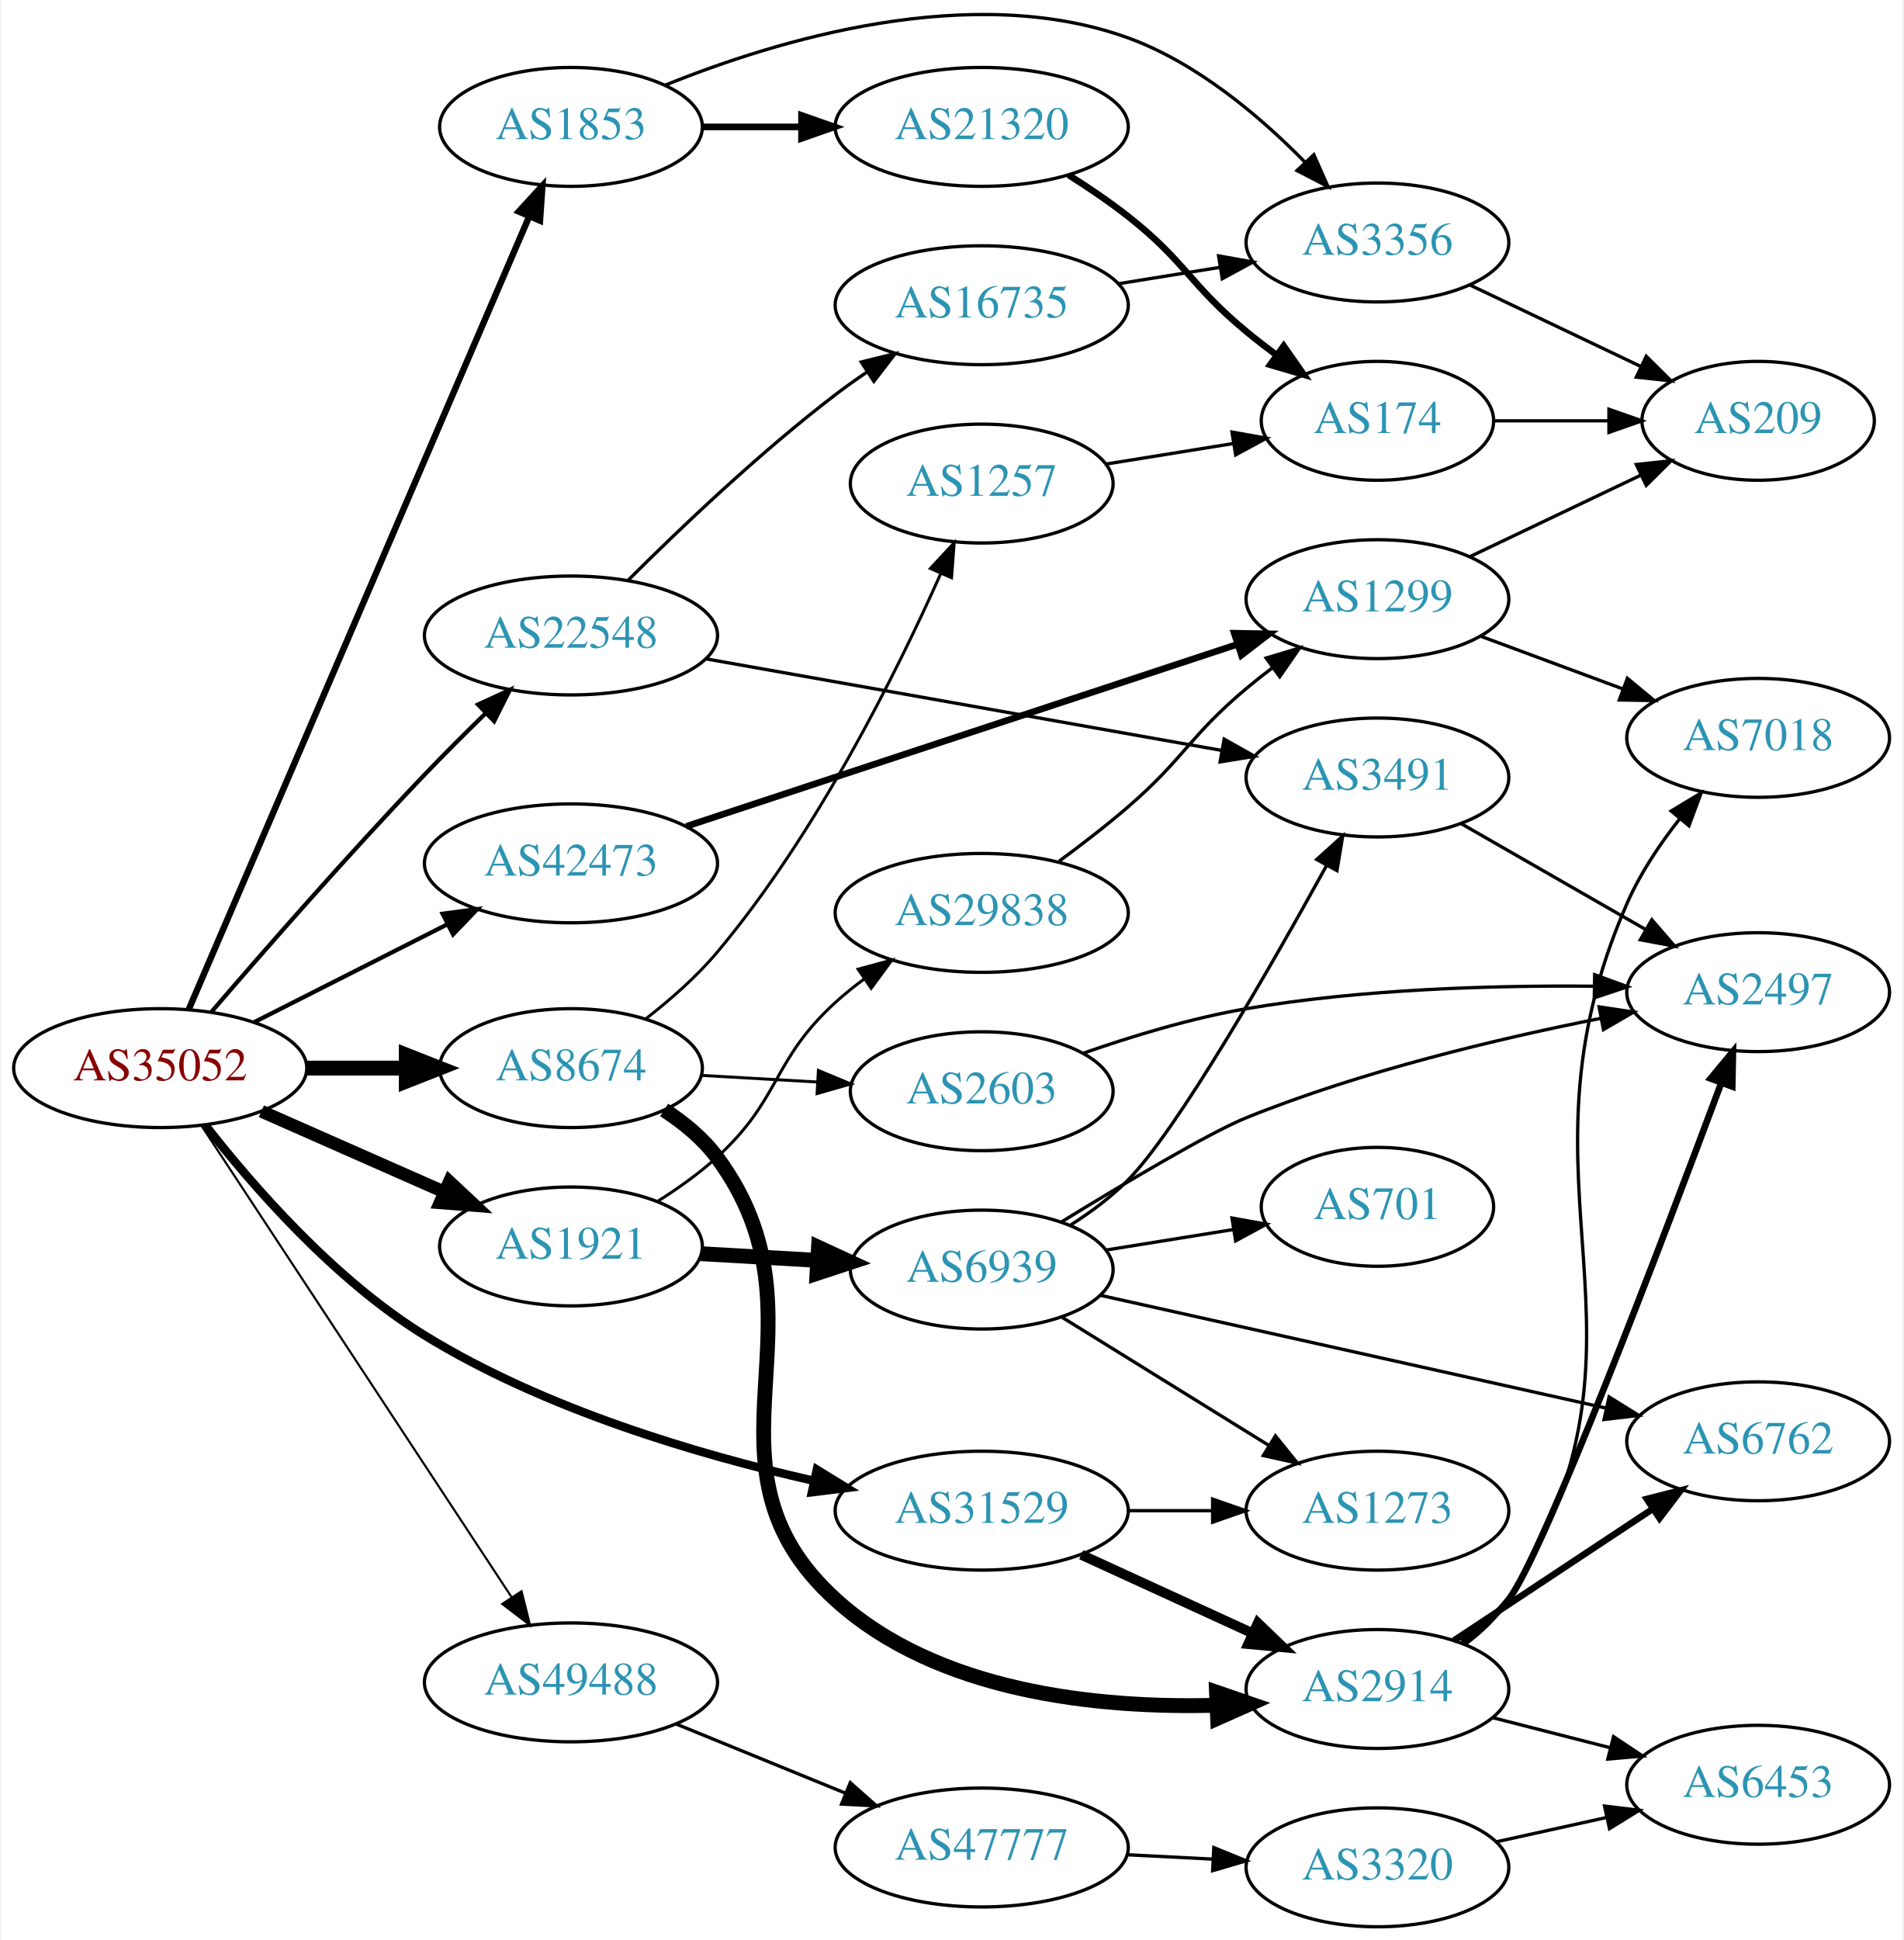
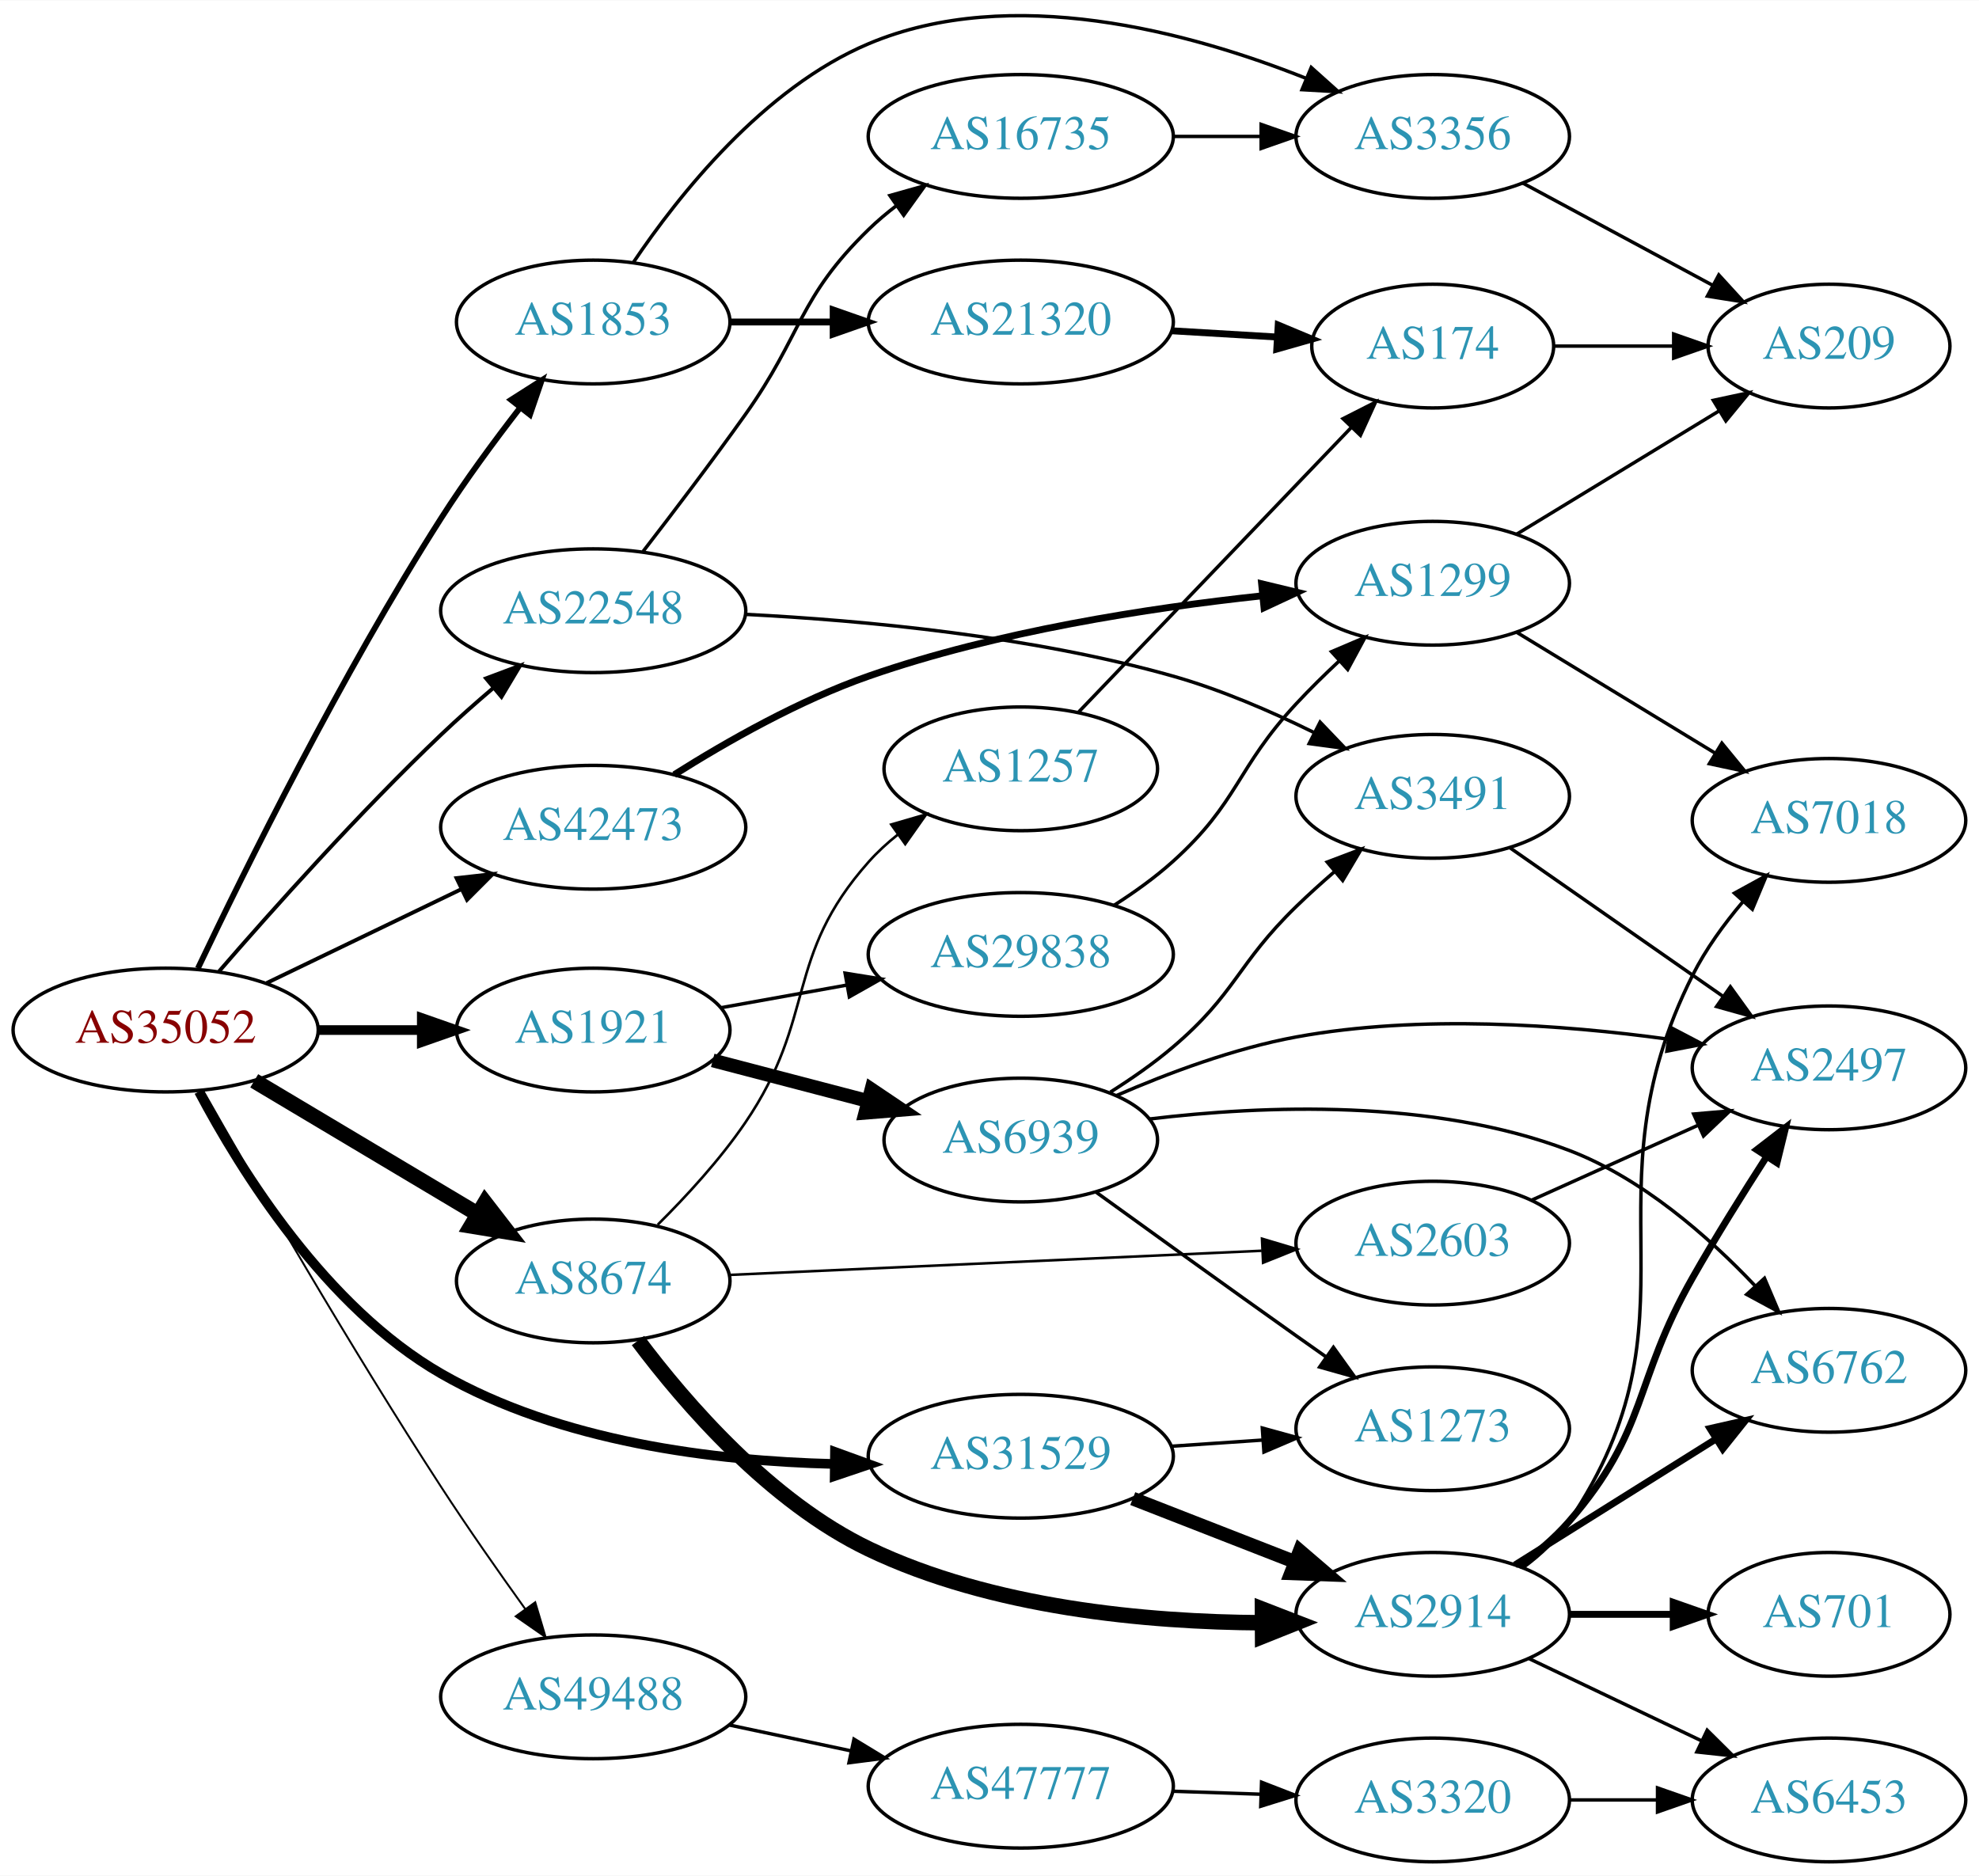
- <svg xmlns="http://www.w3.org/2000/svg" xmlns:xlink="http://www.w3.org/1999/xlink" width="576pt" height="587pt" viewBox="0.00 0.00 575.76 587.43">
-   <g id="graph0" class="graph" transform="scale(1 1) rotate(0) translate(4 583.425)">
-     <polygon fill="white" stroke="none" points="-4,4 -4,-583.425 571.762,-583.425 571.762,4 -4,4" />
+ <svg xmlns="http://www.w3.org/2000/svg" xmlns:xlink="http://www.w3.org/1999/xlink" width="576pt" height="546pt" viewBox="0.00 0.00 575.76 545.60">
+   <g id="graph0" class="graph" transform="scale(1 1) rotate(0) translate(4 541.605)">
+     <polygon fill="white" stroke="none" points="-4,4 -4,-541.605 571.762,-541.605 571.762,4 -4,4" />
    <g id="node1" class="node">
      <g id="a_node1">
        <a xlink:href="/asn/35052" xlink:title="AS35052 ~ Vienna University [AT]">
-           <ellipse fill="#ffffff" stroke="black" cx="44.196" cy="-260" rx="44.393" ry="18" />
-           <text text-anchor="middle" x="44.196" y="-256.3" font-family="Times,serif" font-size="14.00" fill="#880000">AS35052</text>
+           <ellipse fill="#ffffff" stroke="black" cx="44.196" cy="-242" rx="44.393" ry="18" />
+           <text text-anchor="middle" x="44.196" y="-238.3" font-family="Times,serif" font-size="14.00" fill="#880000">AS35052</text>
        </a>
      </g>
    </g>
    <g id="node2" class="node">
      <g id="a_node2">
        <a xlink:href="/asn/1853" xlink:title="AS1853 ~ ACOnet Backbone [AT]">
-           <ellipse fill="#ffffff" stroke="black" cx="168.588" cy="-545" rx="39.794" ry="18" />
-           <text text-anchor="middle" x="168.588" y="-541.3" font-family="Times,serif" font-size="14.00" fill="#2c94b3">AS1853</text>
+           <ellipse fill="#ffffff" stroke="black" cx="168.588" cy="-448" rx="39.794" ry="18" />
+           <text text-anchor="middle" x="168.588" y="-444.3" font-family="Times,serif" font-size="14.00" fill="#2c94b3">AS1853</text>
        </a>
      </g>
    </g>
    <g id="edge1" class="edge">
-       <path fill="none" stroke="black" stroke-width="1.929" d="M52.852,-277.828C73.63,-326.211 131.177,-460.214 155.974,-517.955" />
-       <polygon fill="black" stroke="black" stroke-width="1.929" points="152.773,-519.371 159.935,-527.179 159.205,-516.609 152.773,-519.371" />
+       <path fill="none" stroke="black" stroke-width="1.688" d="M53.579,-259.949C67.155,-288.475 95.372,-345.576 124.392,-391 131.32,-401.844 139.719,-413.25 147.261,-422.986" />
+       <polygon fill="black" stroke="black" stroke-width="1.688" points="144.676,-425.361 153.611,-431.055 150.178,-421.032 144.676,-425.361" />
    </g>
    <g id="node3" class="node">
      <g id="a_node3">
        <a xlink:href="/asn/1921" xlink:title="AS1921 ~ NIC.at head office Salzburg [AT]">
-           <ellipse fill="#ffffff" stroke="black" cx="168.588" cy="-206" rx="39.794" ry="18" />
-           <text text-anchor="middle" x="168.588" y="-202.3" font-family="Times,serif" font-size="14.00" fill="#2c94b3">AS1921</text>
+           <ellipse fill="#ffffff" stroke="black" cx="168.588" cy="-242" rx="39.794" ry="18" />
+           <text text-anchor="middle" x="168.588" y="-238.3" font-family="Times,serif" font-size="14.00" fill="#2c94b3">AS1921</text>
        </a>
      </g>
    </g>
    <g id="edge2" class="edge">
-       <path fill="none" stroke="black" stroke-width="3.857" d="M74.824,-246.928C91.418,-239.607 112.278,-230.403 130.011,-222.579" />
-       <polygon fill="black" stroke="black" stroke-width="3.857" points="131.758,-225.634 139.495,-218.395 128.933,-219.23 131.758,-225.634" />
+       <path fill="none" stroke="black" stroke-width="2.812" d="M88.692,-242C98.381,-242 108.717,-242 118.61,-242" />
+       <polygon fill="black" stroke="black" stroke-width="2.812" points="118.713,-245.5 128.713,-242 118.713,-238.5 118.713,-245.5" />
    </g>
    <g id="node4" class="node">
      <g id="a_node4">
        <a xlink:href="/asn/8674" xlink:title="AS8674 ~ Netnod Internet Exchange Sverige AB [SE]">
-           <ellipse fill="#ffffff" stroke="black" cx="168.588" cy="-260" rx="39.794" ry="18" />
-           <text text-anchor="middle" x="168.588" y="-256.3" font-family="Times,serif" font-size="14.00" fill="#2c94b3">AS8674</text>
+           <ellipse fill="#ffffff" stroke="black" cx="168.588" cy="-169" rx="39.794" ry="18" />
+           <text text-anchor="middle" x="168.588" y="-165.3" font-family="Times,serif" font-size="14.00" fill="#2c94b3">AS8674</text>
        </a>
      </g>
    </g>
    <g id="edge3" class="edge">
-       <path fill="none" stroke="black" stroke-width="4.5" d="M88.692,-260C98.381,-260 108.717,-260 118.61,-260" />
-       <polygon fill="black" stroke="black" stroke-width="4.5" points="118.713,-263.938 128.713,-260 118.713,-256.063 118.713,-263.938" />
+       <path fill="none" stroke="black" stroke-width="4.5" d="M69.964,-227.227C88.705,-216.05 114.611,-200.598 135.028,-188.42" />
+       <polygon fill="black" stroke="black" stroke-width="4.5" points="137.119,-191.758 143.69,-183.254 133.085,-184.995 137.119,-191.758" />
    </g>
    <g id="node5" class="node">
      <g id="a_node5">
        <a xlink:href="/asn/22548" xlink:title="AS22548 ~ Nucleo de Inf. e Coord. do Ponto BR - NIC.BR [BR]">
-           <ellipse fill="#ffffff" stroke="black" cx="168.588" cy="-391" rx="44.393" ry="18" />
-           <text text-anchor="middle" x="168.588" y="-387.3" font-family="Times,serif" font-size="14.00" fill="#2c94b3">AS22548</text>
+           <ellipse fill="#ffffff" stroke="black" cx="168.588" cy="-364" rx="44.393" ry="18" />
+           <text text-anchor="middle" x="168.588" y="-360.3" font-family="Times,serif" font-size="14.00" fill="#2c94b3">AS22548</text>
        </a>
      </g>
    </g>
    <g id="edge4" class="edge">
-       <path fill="none" stroke="black" stroke-width="1.286" d="M59.73,-277.058C75.352,-295.22 101.086,-324.64 124.392,-349 130.188,-355.058 136.59,-361.44 142.649,-367.349" />
-       <polygon fill="black" stroke="black" stroke-width="1.286" points="140.447,-370.088 150.07,-374.521 145.312,-365.055 140.447,-370.088" />
+       <path fill="none" stroke="black" stroke-width="1.125" d="M59.754,-259.101C75.186,-276.914 100.574,-305.332 124.392,-328 129.126,-332.505 134.337,-337.115 139.453,-341.468" />
+       <polygon fill="black" stroke="black" stroke-width="1.125" points="137.411,-344.323 147.331,-348.044 141.896,-338.949 137.411,-344.323" />
    </g>
    <g id="node6" class="node">
      <g id="a_node6">
        <a xlink:href="/asn/31529" xlink:title="AS31529 ~ DENIC-ANYCAST-AS [DE]">
-           <ellipse fill="#ffffff" stroke="black" cx="292.98" cy="-126" rx="44.393" ry="18" />
-           <text text-anchor="middle" x="292.98" y="-122.3" font-family="Times,serif" font-size="14.00" fill="#2c94b3">AS31529</text>
+           <ellipse fill="#ffffff" stroke="black" cx="292.98" cy="-118" rx="44.393" ry="18" />
+           <text text-anchor="middle" x="292.98" y="-114.3" font-family="Times,serif" font-size="14.00" fill="#2c94b3">AS31529</text>
        </a>
      </g>
    </g>
    <g id="edge5" class="edge">
-       <path fill="none" stroke="black" stroke-width="2.571" d="M57.885,-242.683C72.144,-224.389 96.92,-195.899 124.392,-179 160.705,-156.663 207.296,-142.921 242.132,-135.046" />
-       <polygon fill="black" stroke="black" stroke-width="2.571" points="243.055,-138.427 252.083,-132.882 241.568,-131.587 243.055,-138.427" />
+       <path fill="none" stroke="black" stroke-width="2.812" d="M53.873,-224.101C66.12,-200.95 90.79,-161.311 124.392,-142 158.918,-122.158 203.839,-116.596 238.482,-115.757" />
+       <polygon fill="black" stroke="black" stroke-width="2.812" points="238.921,-119.252 248.881,-115.637 238.841,-112.252 238.921,-119.252" />
    </g>
    <g id="node7" class="node">
      <g id="a_node7">
        <a xlink:href="/asn/42473" xlink:title="AS42473 ~ ANEXIA Internetdienstleistungs GmbH [AT]">
-           <ellipse fill="#ffffff" stroke="black" cx="168.588" cy="-322" rx="44.393" ry="18" />
-           <text text-anchor="middle" x="168.588" y="-318.3" font-family="Times,serif" font-size="14.00" fill="#2c94b3">AS42473</text>
+           <ellipse fill="#ffffff" stroke="black" cx="168.588" cy="-301" rx="44.393" ry="18" />
+           <text text-anchor="middle" x="168.588" y="-297.3" font-family="Times,serif" font-size="14.00" fill="#2c94b3">AS42473</text>
        </a>
      </g>
    </g>
    <g id="edge6" class="edge">
-       <path fill="none" stroke="black" stroke-width="1.286" d="M72.663,-273.914C89.907,-282.649 112.347,-294.016 131.079,-303.505" />
-       <polygon fill="black" stroke="black" stroke-width="1.286" points="129.71,-306.736 140.213,-308.132 132.874,-300.491 129.71,-306.736" />
+       <path fill="none" stroke="black" stroke-width="1.125" d="M73.583,-255.684C90.421,-263.801 111.963,-274.186 130.177,-282.966" />
+       <polygon fill="black" stroke="black" stroke-width="1.125" points="128.827,-286.201 139.355,-287.39 131.867,-279.895 128.827,-286.201" />
    </g>
    <g id="node8" class="node">
      <g id="a_node8">
        <a xlink:href="/asn/49488" xlink:title="AS49488 ~ nic.at GmbH [AT]">
-           <ellipse fill="#ffffff" stroke="black" cx="168.588" cy="-74" rx="44.393" ry="18" />
-           <text text-anchor="middle" x="168.588" y="-70.3" font-family="Times,serif" font-size="14.00" fill="#2c94b3">AS49488</text>
+           <ellipse fill="#ffffff" stroke="black" cx="168.588" cy="-48" rx="44.393" ry="18" />
+           <text text-anchor="middle" x="168.588" y="-44.3" font-family="Times,serif" font-size="14.00" fill="#2c94b3">AS49488</text>
        </a>
      </g>
    </g>
    <g id="edge7" class="edge">
-       <path fill="none" stroke="black" stroke-width="0.643" d="M56.71,-242.502C78.361,-209.599 125.231,-138.371 150.545,-99.9" />
-       <polygon fill="black" stroke="black" stroke-width="0.643" points="153.62,-101.594 156.194,-91.316 147.773,-97.746 153.62,-101.594" />
+       <path fill="none" stroke="black" stroke-width="0.562" d="M55.019,-224.516C69.58,-198.831 98.02,-149.552 124.392,-109 132.096,-97.154 141.061,-84.349 148.821,-73.544" />
+       <polygon fill="black" stroke="black" stroke-width="0.562" points="151.713,-75.518 154.739,-65.364 146.042,-71.415 151.713,-75.518" />
    </g>
    <g id="node9" class="node">
      <g id="a_node9">
        <a xlink:href="/asn/21320" xlink:title="AS21320 ~ GEANT Vereniging [EU]">
-           <ellipse fill="#ffffff" stroke="black" cx="292.98" cy="-545" rx="44.393" ry="18" />
-           <text text-anchor="middle" x="292.98" y="-541.3" font-family="Times,serif" font-size="14.00" fill="#2c94b3">AS21320</text>
+           <ellipse fill="#ffffff" stroke="black" cx="292.98" cy="-448" rx="44.393" ry="18" />
+           <text text-anchor="middle" x="292.98" y="-444.3" font-family="Times,serif" font-size="14.00" fill="#2c94b3">AS21320</text>
        </a>
      </g>
    </g>
    <g id="edge8" class="edge">
-       <path fill="none" stroke="black" stroke-width="2" d="M208.314,-545C217.774,-545 228.066,-545 238.092,-545" />
-       <polygon fill="black" stroke="black" stroke-width="2" points="238.399,-548.5 248.399,-545 238.399,-541.5 238.399,-548.5" />
+       <path fill="none" stroke="black" stroke-width="2" d="M208.314,-448C217.774,-448 228.066,-448 238.092,-448" />
+       <polygon fill="black" stroke="black" stroke-width="2" points="238.399,-451.5 248.399,-448 238.399,-444.5 238.399,-451.5" />
    </g>
    <g id="node10" class="node">
      <g id="a_node10">
        <a xlink:href="/asn/3356" xlink:title="AS3356 ~ Level 3 Parent, LLC [US]">
-           <ellipse fill="#ffffff" stroke="black" cx="412.823" cy="-510" rx="39.794" ry="18" />
-           <text text-anchor="middle" x="412.823" y="-506.3" font-family="Times,serif" font-size="14.00" fill="#2c94b3">AS3356</text>
+           <ellipse fill="#ffffff" stroke="black" cx="412.823" cy="-502" rx="39.794" ry="18" />
+           <text text-anchor="middle" x="412.823" y="-498.3" font-family="Times,serif" font-size="14.00" fill="#2c94b3">AS3356</text>
        </a>
      </g>
    </g>
    <g id="edge9" class="edge">
-       <path fill="none" stroke="black" d="M197.07,-557.614C230.926,-571.32 289.778,-589.117 337.176,-572 358.033,-564.468 377.175,-548.291 390.853,-534.35" />
-       <polygon fill="black" stroke="black" points="393.558,-536.583 397.866,-526.904 388.462,-531.784 393.558,-536.583" />
+       <path fill="none" stroke="black" d="M180.197,-465.24C193.448,-484.937 218.149,-516.108 248.784,-529 290.183,-546.421 341.917,-532.44 375.866,-518.947" />
+       <polygon fill="black" stroke="black" points="377.482,-522.066 385.373,-514.996 374.795,-515.601 377.482,-522.066" />
    </g>
    <g id="node13" class="node">
      <g id="a_node13">
-         <a xlink:href="/asn/6939" xlink:title="AS6939 ~ Hurricane Electric LLC [US]">
-           <ellipse fill="#ffffff" stroke="black" cx="292.98" cy="-199" rx="39.794" ry="18" />
-           <text text-anchor="middle" x="292.98" y="-195.3" font-family="Times,serif" font-size="14.00" fill="#2c94b3">AS6939</text>
+         <a xlink:href="/asn/29838" xlink:title="AS29838 ~ AMC [US]">
+           <ellipse fill="#ffffff" stroke="black" cx="292.98" cy="-264" rx="44.393" ry="18" />
+           <text text-anchor="middle" x="292.98" y="-260.3" font-family="Times,serif" font-size="14.00" fill="#2c94b3">AS29838</text>
        </a>
      </g>
    </g>
    <g id="edge12" class="edge">
-       <path fill="none" stroke="black" stroke-width="4.5" d="M207.978,-203.804C219.148,-203.166 231.5,-202.459 243.218,-201.789" />
-       <polygon fill="black" stroke="black" stroke-width="4.5" points="243.547,-205.714 253.306,-201.212 243.097,-197.852 243.547,-205.714" />
+       <path fill="none" stroke="black" d="M205.648,-248.482C217.106,-250.541 229.988,-252.857 242.235,-255.058" />
+       <polygon fill="black" stroke="black" points="241.866,-258.548 252.328,-256.872 243.105,-251.658 241.866,-258.548" />
    </g>
    <g id="node14" class="node">
      <g id="a_node14">
-         <a xlink:href="/asn/29838" xlink:title="AS29838 ~ AMC [US]">
-           <ellipse fill="#ffffff" stroke="black" cx="292.98" cy="-307" rx="44.393" ry="18" />
-           <text text-anchor="middle" x="292.98" y="-303.3" font-family="Times,serif" font-size="14.00" fill="#2c94b3">AS29838</text>
+         <a xlink:href="/asn/6939" xlink:title="AS6939 ~ Hurricane Electric LLC [US]">
+           <ellipse fill="#ffffff" stroke="black" cx="292.98" cy="-210" rx="39.794" ry="18" />
+           <text text-anchor="middle" x="292.98" y="-206.3" font-family="Times,serif" font-size="14.00" fill="#2c94b3">AS6939</text>
        </a>
      </g>
    </g>
    <g id="edge13" class="edge">
-       <path fill="none" stroke="black" stroke-width="0.9" d="M194.891,-219.703C201.059,-223.598 207.419,-228.121 212.784,-233 232.252,-250.701 229.316,-262.299 248.784,-280 251.416,-282.393 254.287,-284.7 257.257,-286.89" />
-       <polygon fill="black" stroke="black" stroke-width="0.9" points="255.545,-289.96 265.773,-292.723 259.501,-284.184 255.545,-289.96" />
-     </g>
-     <g id="node22" class="node">
-       <g id="a_node22">
+       <path fill="none" stroke="black" stroke-width="4" d="M203.356,-233.171C217.269,-229.534 233.566,-225.273 248.365,-221.404" />
+       <polygon fill="black" stroke="black" stroke-width="4" points="249.533,-224.716 258.322,-218.8 247.762,-217.943 249.533,-224.716" />
+     </g>
+     <g id="node21" class="node">
+       <g id="a_node21">
        <a xlink:href="/asn/2914" xlink:title="AS2914 ~ NTT America, Inc. [US]">
          <ellipse fill="#ffffff" stroke="black" cx="412.823" cy="-72" rx="39.794" ry="18" />
          <text text-anchor="middle" x="412.823" y="-68.3" font-family="Times,serif" font-size="14.00" fill="#2c94b3">AS2914</text>
        </a>
      </g>
    </g>
+     <g id="edge21" class="edge">
+       <path fill="none" stroke="black" stroke-width="4.5" d="M181.61,-151.656C195.47,-133.186 220.069,-104.761 248.784,-91 284.533,-73.868 329.572,-69.745 363.249,-69.551" />
+       <polygon fill="black" stroke="black" stroke-width="4.5" points="363.291,-73.489 373.313,-69.607 363.335,-65.614 363.291,-73.489" />
+     </g>
+     <g id="node22" class="node">
+       <g id="a_node22">
+         <a xlink:href="/asn/2603" xlink:title="AS2603 ~ NORDUnet [NO]">
+           <ellipse fill="#ffffff" stroke="black" cx="412.823" cy="-180" rx="39.794" ry="18" />
+           <text text-anchor="middle" x="412.823" y="-176.3" font-family="Times,serif" font-size="14.00" fill="#2c94b3">AS2603</text>
+         </a>
+       </g>
+     </g>
    <g id="edge22" class="edge">
-       <path fill="none" stroke="black" stroke-width="4.5" d="M196.796,-247.325C202.777,-243.455 208.574,-238.686 212.784,-233 249.478,-183.438 203.088,-140.409 248.784,-99 279.648,-71.032 327.936,-66.101 363.962,-67.074" />
-       <polygon fill="black" stroke="black" stroke-width="4.5" points="364.083,-71.02 374.243,-67.518 364.423,-63.153 364.083,-71.02" />
+       <path fill="none" stroke="black" stroke-width="0.75" d="M208.239,-170.755C250.248,-172.663 317.464,-175.715 363.068,-177.786" />
+       <polygon fill="black" stroke="black" stroke-width="0.75" points="363.161,-181.294 373.31,-178.251 363.479,-174.301 363.161,-181.294" />
    </g>
    <g id="node23" class="node">
      <g id="a_node23">
-         <a xlink:href="/asn/2603" xlink:title="AS2603 ~ NORDUnet [NO]">
-           <ellipse fill="#ffffff" stroke="black" cx="292.98" cy="-253" rx="39.794" ry="18" />
-           <text text-anchor="middle" x="292.98" y="-249.3" font-family="Times,serif" font-size="14.00" fill="#2c94b3">AS2603</text>
+         <a xlink:href="/asn/1257" xlink:title="AS1257 ~ TELE2 [EU]">
+           <ellipse fill="#ffffff" stroke="black" cx="292.98" cy="-318" rx="39.794" ry="18" />
+           <text text-anchor="middle" x="292.98" y="-314.3" font-family="Times,serif" font-size="14.00" fill="#2c94b3">AS1257</text>
        </a>
      </g>
    </g>
    <g id="edge23" class="edge">
-       <path fill="none" stroke="black" stroke-width="0.9" d="M207.978,-257.804C219.148,-257.166 231.5,-256.459 243.218,-255.789" />
-       <polygon fill="black" stroke="black" stroke-width="0.9" points="243.522,-259.277 253.306,-255.212 243.122,-252.289 243.522,-259.277" />
-     </g>
-     <g id="node24" class="node">
-       <g id="a_node24">
-         <a xlink:href="/asn/1257" xlink:title="AS1257 ~ TELE2 [EU]">
-           <ellipse fill="#ffffff" stroke="black" cx="292.98" cy="-437" rx="39.794" ry="18" />
-           <text text-anchor="middle" x="292.98" y="-433.3" font-family="Times,serif" font-size="14.00" fill="#2c94b3">AS1257</text>
-         </a>
-       </g>
-     </g>
-     <g id="edge24" class="edge">
-       <path fill="none" stroke="black" stroke-width="0.9" d="M191.239,-274.922C198.621,-280.657 206.572,-287.613 212.784,-295 242.821,-330.712 267.089,-379.515 280.514,-409.61" />
-       <polygon fill="black" stroke="black" stroke-width="0.9" points="277.43,-411.294 284.644,-419.054 283.844,-408.489 277.43,-411.294" />
-     </g>
-     <g id="node18" class="node">
-       <g id="a_node18">
+       <path fill="none" stroke="black" stroke-width="0.75" d="M187.366,-185.377C195.758,-193.71 205.505,-204.317 212.784,-215 233.832,-245.886 223.936,-263.081 248.784,-291 251.283,-293.808 254.143,-296.427 257.175,-298.844" />
+       <polygon fill="black" stroke="black" stroke-width="0.75" points="255.297,-301.804 265.473,-304.756 259.359,-296.103 255.297,-301.804" />
+     </g>
+     <g id="node20" class="node">
+       <g id="a_node20">
        <a xlink:href="/asn/3491" xlink:title="AS3491 ~ PCCW Global, Inc. [US]">
-           <ellipse fill="#ffffff" stroke="black" cx="412.823" cy="-348" rx="39.794" ry="18" />
-           <text text-anchor="middle" x="412.823" y="-344.3" font-family="Times,serif" font-size="14.00" fill="#2c94b3">AS3491</text>
+           <ellipse fill="#ffffff" stroke="black" cx="412.823" cy="-310" rx="39.794" ry="18" />
+           <text text-anchor="middle" x="412.823" y="-306.3" font-family="Times,serif" font-size="14.00" fill="#2c94b3">AS3491</text>
        </a>
      </g>
    </g>
    <g id="edge32" class="edge">
-       <path fill="none" stroke="black" d="M209.317,-383.948C252.243,-376.328 320.554,-364.202 365.789,-356.172" />
-       <polygon fill="black" stroke="black" points="366.401,-359.618 375.636,-354.424 365.178,-352.726 366.401,-359.618" />
+       <path fill="none" stroke="black" d="M213.038,-362.936C247.315,-361.18 296.039,-356.636 337.176,-345 351.115,-341.057 365.699,-334.762 378.24,-328.59" />
+       <polygon fill="black" stroke="black" points="380.061,-331.59 387.387,-323.936 376.887,-325.352 380.061,-331.59" />
    </g>
    <g id="node26" class="node">
      <g id="a_node26">
        <a xlink:href="/asn/16735" xlink:title="AS16735 ~ ALGAR TELECOM S/A [BR]">
-           <ellipse fill="#ffffff" stroke="black" cx="292.98" cy="-491" rx="44.393" ry="18" />
-           <text text-anchor="middle" x="292.98" y="-487.3" font-family="Times,serif" font-size="14.00" fill="#2c94b3">AS16735</text>
+           <ellipse fill="#ffffff" stroke="black" cx="292.98" cy="-502" rx="44.393" ry="18" />
+           <text text-anchor="middle" x="292.98" y="-498.3" font-family="Times,serif" font-size="14.00" fill="#2c94b3">AS16735</text>
        </a>
      </g>
    </g>
    <g id="edge31" class="edge">
-       <path fill="none" stroke="black" d="M185.784,-407.615C201.256,-423.07 225.591,-446.307 248.784,-464 251.773,-466.28 254.959,-468.547 258.196,-470.742" />
-       <polygon fill="black" stroke="black" points="256.493,-473.81 266.779,-476.347 260.32,-467.949 256.493,-473.81" />
-     </g>
-     <g id="node19" class="node">
-       <g id="a_node19">
+       <path fill="none" stroke="black" d="M183.098,-381.26C191.758,-392.46 203.141,-407.442 212.784,-421 229.503,-444.505 228.091,-454.906 248.784,-475 251.271,-477.414 254.008,-479.722 256.861,-481.9" />
+       <polygon fill="black" stroke="black" points="254.899,-484.798 265.097,-487.671 258.916,-479.066 254.899,-484.798" />
+     </g>
+     <g id="node17" class="node">
+       <g id="a_node17">
        <a xlink:href="/asn/1273" xlink:title="AS1273 ~ Vodafone Group PLC [EU]">
          <ellipse fill="#ffffff" stroke="black" cx="412.823" cy="-126" rx="39.794" ry="18" />
          <text text-anchor="middle" x="412.823" y="-122.3" font-family="Times,serif" font-size="14.00" fill="#2c94b3">AS1273</text>
        </a>
      </g>
    </g>
    <g id="edge37" class="edge">
-       <path fill="none" stroke="black" d="M337.191,-126C345.504,-126 354.267,-126 362.749,-126" />
-       <polygon fill="black" stroke="black" points="362.908,-129.5 372.908,-126 362.908,-122.5 362.908,-129.5" />
+       <path fill="none" stroke="black" d="M336.858,-120.911C345.466,-121.495 354.569,-122.113 363.353,-122.709" />
+       <polygon fill="black" stroke="black" points="363.253,-126.211 373.467,-123.396 363.727,-119.227 363.253,-126.211" />
    </g>
    <g id="edge36" class="edge">
-       <path fill="none" stroke="black" stroke-width="3" d="M323.11,-112.652C338.721,-105.498 358.119,-96.609 374.791,-88.969" />
-       <polygon fill="black" stroke="black" stroke-width="3" points="376.61,-91.986 384.243,-84.638 373.694,-85.622 376.61,-91.986" />
-     </g>
-     <g id="node20" class="node">
-       <g id="a_node20">
+       <path fill="none" stroke="black" stroke-width="4" d="M325.56,-105.673C339.989,-100.04 357.229,-93.311 372.49,-87.354" />
+       <polygon fill="black" stroke="black" stroke-width="4" points="374.141,-90.466 382.184,-83.57 371.596,-83.946 374.141,-90.466" />
+     </g>
+     <g id="node15" class="node">
+       <g id="a_node15">
        <a xlink:href="/asn/1299" xlink:title="AS1299 ~ Telia Carrier [EU]">
-           <ellipse fill="#ffffff" stroke="black" cx="412.823" cy="-402" rx="39.794" ry="18" />
-           <text text-anchor="middle" x="412.823" y="-398.3" font-family="Times,serif" font-size="14.00" fill="#2c94b3">AS1299</text>
+           <ellipse fill="#ffffff" stroke="black" cx="412.823" cy="-372" rx="39.794" ry="18" />
+           <text text-anchor="middle" x="412.823" y="-368.3" font-family="Times,serif" font-size="14.00" fill="#2c94b3">AS1299</text>
        </a>
      </g>
    </g>
    <g id="edge38" class="edge">
-       <path fill="none" stroke="black" stroke-width="2" d="M203.525,-333.208C247.287,-347.661 323.352,-372.782 370.453,-388.337" />
-       <polygon fill="black" stroke="black" stroke-width="2" points="369.449,-391.692 380.042,-391.504 371.644,-385.045 369.449,-391.692" />
+       <path fill="none" stroke="black" stroke-width="2" d="M192.165,-316.296C207.498,-325.977 228.587,-337.955 248.784,-345 285.94,-357.96 330.082,-364.784 363.058,-368.325" />
+       <polygon fill="black" stroke="black" stroke-width="2" points="363.049,-371.842 373.35,-369.364 363.752,-364.878 363.049,-371.842" />
    </g>
    <g id="node27" class="node">
      <g id="a_node27">
        <a xlink:href="/asn/47777" xlink:title="AS47777 ~ wusys GmbH [DE]">
-           <ellipse fill="#ffffff" stroke="black" cx="292.98" cy="-24" rx="44.393" ry="18" />
-           <text text-anchor="middle" x="292.98" y="-20.3" font-family="Times,serif" font-size="14.00" fill="#2c94b3">AS47777</text>
+           <ellipse fill="#ffffff" stroke="black" cx="292.98" cy="-22" rx="44.393" ry="18" />
+           <text text-anchor="middle" x="292.98" y="-18.3" font-family="Times,serif" font-size="14.00" fill="#2c94b3">AS47777</text>
        </a>
      </g>
    </g>
    <g id="edge39" class="edge">
-       <path fill="none" stroke="black" d="M200.473,-61.383C215.983,-55.047 234.968,-47.291 251.617,-40.489" />
-       <polygon fill="black" stroke="black" points="253.172,-43.635 261.106,-36.613 250.525,-37.155 253.172,-43.635" />
+       <path fill="none" stroke="black" d="M208.314,-39.773C219.472,-37.403 231.788,-34.787 243.46,-32.307" />
+       <polygon fill="black" stroke="black" points="244.452,-35.675 253.507,-30.173 242.998,-28.828 244.452,-35.675" />
    </g>
    <g id="node11" class="node">
      <g id="a_node11">
        <a xlink:href="/asn/174" xlink:title="AS174 ~ Cogent Communications [US]">
-           <ellipse fill="#ffffff" stroke="black" cx="412.823" cy="-456" rx="35.194" ry="18" />
-           <text text-anchor="middle" x="412.823" y="-452.3" font-family="Times,serif" font-size="14.00" fill="#2c94b3">AS174</text>
+           <ellipse fill="#ffffff" stroke="black" cx="412.823" cy="-441" rx="35.194" ry="18" />
+           <text text-anchor="middle" x="412.823" y="-437.3" font-family="Times,serif" font-size="14.00" fill="#2c94b3">AS174</text>
        </a>
      </g>
    </g>
    <g id="edge10" class="edge">
-       <path fill="none" stroke="black" stroke-width="2" d="M319.263,-530.452C325.303,-526.639 331.609,-522.366 337.176,-518 354.737,-504.231 355.974,-497.214 373.176,-483 376.059,-480.618 379.144,-478.226 382.266,-475.904" />
-       <polygon fill="black" stroke="black" stroke-width="2" points="384.435,-478.656 390.509,-469.975 380.347,-472.973 384.435,-478.656" />
+       <path fill="none" stroke="black" stroke-width="2" d="M336.858,-445.453C346.821,-444.861 357.448,-444.23 367.474,-443.634" />
+       <polygon fill="black" stroke="black" stroke-width="2" points="367.877,-447.117 377.651,-443.03 367.461,-440.129 367.877,-447.117" />
    </g>
    <g id="node12" class="node">
      <g id="a_node12">
        <a xlink:href="/asn/209" xlink:title="AS209 ~ CenturyLink Communications, LLC [US]">
-           <ellipse fill="#ffffff" stroke="black" cx="528.116" cy="-456" rx="35.194" ry="18" />
-           <text text-anchor="middle" x="528.116" y="-452.3" font-family="Times,serif" font-size="14.00" fill="#2c94b3">AS209</text>
+           <ellipse fill="#ffffff" stroke="black" cx="528.116" cy="-441" rx="35.194" ry="18" />
+           <text text-anchor="middle" x="528.116" y="-437.3" font-family="Times,serif" font-size="14.00" fill="#2c94b3">AS209</text>
        </a>
      </g>
    </g>
    <g id="edge34" class="edge">
-       <path fill="none" stroke="black" d="M440.959,-497.066C456.391,-489.71 475.877,-480.423 492.412,-472.541" />
-       <polygon fill="black" stroke="black" points="494.232,-475.551 501.754,-468.089 491.221,-469.232 494.232,-475.551" />
+       <path fill="none" stroke="black" d="M438.966,-488.462C455.287,-479.675 476.724,-468.133 494.371,-458.631" />
+       <polygon fill="black" stroke="black" points="496.061,-461.696 503.206,-453.874 492.742,-455.533 496.061,-461.696" />
    </g>
    <g id="edge11" class="edge">
-       <path fill="none" stroke="black" d="M448.122,-456C458.992,-456 471.17,-456 482.647,-456" />
-       <polygon fill="black" stroke="black" points="482.933,-459.5 492.933,-456 482.933,-452.5 482.933,-459.5" />
-     </g>
-     <g id="node15" class="node">
-       <g id="a_node15">
+       <path fill="none" stroke="black" d="M448.122,-441C458.992,-441 471.17,-441 482.647,-441" />
+       <polygon fill="black" stroke="black" points="482.933,-444.5 492.933,-441 482.933,-437.5 482.933,-444.5" />
+     </g>
+     <g id="edge14" class="edge">
+       <path fill="none" stroke="black" d="M320.152,-278.316C326.035,-282.077 332.049,-286.386 337.176,-291 356.475,-308.365 355.491,-317.995 373.176,-337 377.031,-341.142 381.306,-345.347 385.568,-349.338" />
+       <polygon fill="black" stroke="black" points="383.382,-352.082 393.13,-356.232 388.098,-346.908 383.382,-352.082" />
+     </g>
+     <g id="edge17" class="edge">
+       <path fill="none" stroke="black" d="M314.766,-194.919C330.707,-183.382 353.278,-167.111 373.176,-153 375.999,-150.998 378.944,-148.921 381.893,-146.848" />
+       <polygon fill="black" stroke="black" points="383.939,-149.689 390.119,-141.084 379.921,-143.956 383.939,-149.689" />
+     </g>
+     <g id="node18" class="node">
+       <g id="a_node18">
+         <a xlink:href="/asn/6762" xlink:title="AS6762 ~ TELECOM ITALIA SPARKLE S.p.A. [IT]">
+           <ellipse fill="#ffffff" stroke="black" cx="528.116" cy="-143" rx="39.794" ry="18" />
+           <text text-anchor="middle" x="528.116" y="-139.3" font-family="Times,serif" font-size="14.00" fill="#2c94b3">AS6762</text>
+         </a>
+       </g>
+     </g>
+     <g id="edge18" class="edge">
+       <path fill="none" stroke="black" d="M330.549,-216.134C363.554,-220.104 412.862,-222.082 452.469,-207 473.602,-198.953 492.852,-182.097 506.509,-167.703" />
+       <polygon fill="black" stroke="black" points="509.35,-169.782 513.497,-160.032 504.175,-165.068 509.35,-169.782" />
+     </g>
+     <g id="node19" class="node">
+       <g id="a_node19">
        <a xlink:href="/asn/2497" xlink:title="AS2497 ~ Internet Initiative Japan Inc. [JP]">
-           <ellipse fill="#ffffff" stroke="black" cx="528.116" cy="-283" rx="39.794" ry="18" />
-           <text text-anchor="middle" x="528.116" y="-279.3" font-family="Times,serif" font-size="14.00" fill="#2c94b3">AS2497</text>
-         </a>
-       </g>
-     </g>
-     <g id="edge14" class="edge">
-       <path fill="none" stroke="black" d="M317.025,-213.365C336.154,-225.104 361.973,-240.472 373.176,-245 407.915,-259.041 449.231,-268.893 480.31,-275.042" />
-       <polygon fill="black" stroke="black" points="479.953,-278.537 490.433,-276.986 481.273,-271.663 479.953,-278.537" />
+           <ellipse fill="#ffffff" stroke="black" cx="528.116" cy="-231" rx="39.794" ry="18" />
+           <text text-anchor="middle" x="528.116" y="-227.3" font-family="Times,serif" font-size="14.00" fill="#2c94b3">AS2497</text>
+         </a>
+       </g>
+     </g>
+     <g id="edge19" class="edge">
+       <path fill="none" stroke="black" d="M320.769,-222.928C335.793,-229.461 355.098,-236.691 373.176,-240 409.138,-246.583 450.539,-243.582 481.342,-239.348" />
+       <polygon fill="black" stroke="black" points="481.973,-242.793 491.358,-237.877 480.956,-235.867 481.973,-242.793" />
+     </g>
+     <g id="edge20" class="edge">
+       <path fill="none" stroke="black" d="M319.062,-223.955C325.233,-227.846 331.651,-232.304 337.176,-237 355.654,-252.704 355.783,-261.103 373.176,-278 376.664,-281.388 380.467,-284.819 384.284,-288.114" />
+       <polygon fill="black" stroke="black" points="382.13,-290.876 392.038,-294.629 386.633,-285.517 382.13,-290.876" />
+     </g>
+     <g id="edge15" class="edge">
+       <path fill="none" stroke="black" d="M437.297,-386.297C454.341,-396.677 477.571,-410.825 496.136,-422.132" />
+       <polygon fill="black" stroke="black" points="494.467,-425.213 504.828,-427.426 498.108,-419.235 494.467,-425.213" />
    </g>
    <g id="node16" class="node">
      <g id="a_node16">
-         <a xlink:href="/asn/6762" xlink:title="AS6762 ~ TELECOM ITALIA SPARKLE S.p.A. [IT]">
-           <ellipse fill="#ffffff" stroke="black" cx="528.116" cy="-147" rx="39.794" ry="18" />
-           <text text-anchor="middle" x="528.116" y="-143.3" font-family="Times,serif" font-size="14.00" fill="#2c94b3">AS6762</text>
-         </a>
-       </g>
-     </g>
-     <g id="edge15" class="edge">
-       <path fill="none" stroke="black" d="M328.883,-191.215C369.658,-182.12 437.223,-167.05 481.959,-157.072" />
-       <polygon fill="black" stroke="black" points="482.976,-160.431 491.975,-154.838 481.452,-153.599 482.976,-160.431" />
-     </g>
-     <g id="node17" class="node">
-       <g id="a_node17">
+         <a xlink:href="/asn/7018" xlink:title="AS7018 ~ AT&amp;T Services, Inc. [US]">
+           <ellipse fill="#ffffff" stroke="black" cx="528.116" cy="-303" rx="39.794" ry="18" />
+           <text text-anchor="middle" x="528.116" y="-299.3" font-family="Times,serif" font-size="14.00" fill="#2c94b3">AS7018</text>
+         </a>
+       </g>
+     </g>
+     <g id="edge16" class="edge">
+       <path fill="none" stroke="black" d="M437.297,-357.703C454.007,-347.526 476.662,-333.728 495.039,-322.536" />
+       <polygon fill="black" stroke="black" points="496.952,-325.469 503.672,-317.279 493.31,-319.491 496.952,-325.469" />
+     </g>
+     <g id="edge35" class="edge">
+       <path fill="none" stroke="black" d="M435.399,-294.955C452.96,-282.71 477.933,-265.295 497.388,-251.73" />
+       <polygon fill="black" stroke="black" points="499.419,-254.58 505.62,-245.989 495.415,-248.838 499.419,-254.58" />
+     </g>
+     <g id="edge27" class="edge">
+       <path fill="none" stroke="black" d="M439.127,-85.617C444.183,-89.361 448.999,-93.838 452.469,-99 492.89,-159.133 455.906,-193.274 488.469,-258 492.244,-265.503 497.537,-272.793 502.997,-279.244" />
+       <polygon fill="black" stroke="black" points="500.611,-281.825 509.9,-286.92 505.815,-277.144 500.611,-281.825" />
+     </g>
+     <g id="edge26" class="edge">
+       <path fill="none" stroke="black" stroke-width="2" d="M436.749,-86.368C453.53,-96.884 476.518,-111.29 495.108,-122.941" />
+       <polygon fill="black" stroke="black" stroke-width="2" points="493.502,-126.065 503.835,-128.41 497.22,-120.134 493.502,-126.065" />
+     </g>
+     <g id="edge28" class="edge">
+       <path fill="none" stroke="black" stroke-width="2" d="M437.821,-86.017C443.06,-89.791 448.283,-94.18 452.469,-99 475.669,-125.712 470.982,-139.244 488.469,-170 495.15,-181.75 503.058,-194.422 509.975,-205.156" />
+       <polygon fill="black" stroke="black" stroke-width="2" points="507.116,-207.179 515.503,-213.653 512.984,-203.362 507.116,-207.179" />
+     </g>
+     <g id="node24" class="node">
+       <g id="a_node24">
        <a xlink:href="/asn/701" xlink:title="AS701 ~ UUNET [US]">
-           <ellipse fill="#ffffff" stroke="black" cx="412.823" cy="-218" rx="35.194" ry="18" />
-           <text text-anchor="middle" x="412.823" y="-214.3" font-family="Times,serif" font-size="14.00" fill="#2c94b3">AS701</text>
-         </a>
-       </g>
-     </g>
-     <g id="edge16" class="edge">
-       <path fill="none" stroke="black" d="M330.621,-204.908C342.882,-206.885 356.654,-209.105 369.325,-211.148" />
-       <polygon fill="black" stroke="black" points="368.77,-214.604 379.2,-212.74 369.885,-207.693 368.77,-214.604" />
-     </g>
-     <g id="edge17" class="edge">
-       <path fill="none" stroke="black" d="M319.647,-212.323C325.807,-216.226 332.073,-220.848 337.176,-226 352.062,-241.028 380.197,-290.09 397.353,-321.229" />
-       <polygon fill="black" stroke="black" points="394.425,-323.169 402.297,-330.259 400.564,-319.807 394.425,-323.169" />
-     </g>
-     <g id="edge18" class="edge">
-       <path fill="none" stroke="black" d="M317.262,-184.578C335.178,-173.479 360.135,-158.019 379.911,-145.768" />
-       <polygon fill="black" stroke="black" points="381.932,-148.634 388.589,-140.392 378.245,-142.683 381.932,-148.634" />
-     </g>
-     <g id="edge19" class="edge">
-       <path fill="none" stroke="black" d="M316.443,-322.669C323.266,-327.684 330.673,-333.393 337.176,-339 354.314,-353.775 355.835,-360.464 373.176,-375 375.686,-377.103 378.354,-379.208 381.071,-381.263" />
-       <polygon fill="black" stroke="black" points="379.112,-384.166 389.255,-387.226 383.234,-378.509 379.112,-384.166" />
-     </g>
-     <g id="edge35" class="edge">
-       <path fill="none" stroke="black" d="M438.127,-334.056C454.405,-324.717 476.041,-312.303 493.904,-302.055" />
-       <polygon fill="black" stroke="black" points="495.92,-304.933 502.852,-296.921 492.436,-298.862 495.92,-304.933" />
-     </g>
-     <g id="edge20" class="edge">
-       <path fill="none" stroke="black" d="M440.959,-414.934C456.391,-422.29 475.877,-431.577 492.412,-439.459" />
-       <polygon fill="black" stroke="black" points="491.221,-442.768 501.754,-443.911 494.232,-436.449 491.221,-442.768" />
-     </g>
-     <g id="node21" class="node">
-       <g id="a_node21">
-         <a xlink:href="/asn/7018" xlink:title="AS7018 ~ AT&amp;T Services, Inc. [US]">
-           <ellipse fill="#ffffff" stroke="black" cx="528.116" cy="-360" rx="39.794" ry="18" />
-           <text text-anchor="middle" x="528.116" y="-356.3" font-family="Times,serif" font-size="14.00" fill="#2c94b3">AS7018</text>
-         </a>
-       </g>
-     </g>
-     <g id="edge21" class="edge">
-       <path fill="none" stroke="black" d="M444.183,-390.745C457.391,-385.849 473.047,-380.044 487.18,-374.805" />
-       <polygon fill="black" stroke="black" points="488.512,-378.044 496.672,-371.286 486.079,-371.481 488.512,-378.044" />
-     </g>
-     <g id="edge26" class="edge">
-       <path fill="none" stroke="black" stroke-width="2" d="M438.521,-86.061C443.609,-89.781 448.591,-94.137 452.469,-99 462.703,-111.833 499.025,-207.411 516.954,-255.513" />
-       <polygon fill="black" stroke="black" stroke-width="2" points="513.719,-256.857 520.484,-265.01 520.28,-254.417 513.719,-256.857" />
-     </g>
-     <g id="edge28" class="edge">
-       <path fill="none" stroke="black" stroke-width="2" d="M435.936,-86.639C453.135,-98.025 477.204,-113.958 496.293,-126.595" />
-       <polygon fill="black" stroke="black" stroke-width="2" points="494.401,-129.54 504.672,-132.142 498.265,-123.703 494.401,-129.54" />
-     </g>
-     <g id="edge25" class="edge">
-       <path fill="none" stroke="black" d="M439.334,-85.482C444.38,-89.232 449.139,-93.746 452.469,-99 503.404,-179.349 450.243,-222.885 488.469,-310 492.419,-319.001 498.338,-327.826 504.363,-335.496" />
-       <polygon fill="black" stroke="black" points="501.776,-337.858 510.856,-343.318 507.162,-333.388 501.776,-337.858" />
+           <ellipse fill="#ffffff" stroke="black" cx="528.116" cy="-72" rx="35.194" ry="18" />
+           <text text-anchor="middle" x="528.116" y="-68.3" font-family="Times,serif" font-size="14.00" fill="#2c94b3">AS701</text>
+         </a>
+       </g>
+     </g>
+     <g id="edge24" class="edge">
+       <path fill="none" stroke="black" stroke-width="2" d="M452.495,-72C462.201,-72 472.691,-72 482.654,-72" />
+       <polygon fill="black" stroke="black" stroke-width="2" points="482.79,-75.5 492.79,-72 482.79,-68.5 482.79,-75.5" />
    </g>
    <g id="node25" class="node">
      <g id="a_node25">
        <a xlink:href="/asn/6453" xlink:title="AS6453 ~ TATA COMMUNICATIONS (AMERICA) INC [US]">
-           <ellipse fill="#ffffff" stroke="black" cx="528.116" cy="-43" rx="39.794" ry="18" />
-           <text text-anchor="middle" x="528.116" y="-39.3" font-family="Times,serif" font-size="14.00" fill="#2c94b3">AS6453</text>
-         </a>
-       </g>
-     </g>
-     <g id="edge27" class="edge">
-       <path fill="none" stroke="black" d="M447.815,-63.299C459.017,-60.431 471.635,-57.202 483.455,-54.176" />
-       <polygon fill="black" stroke="black" points="484.329,-57.565 493.148,-51.695 482.593,-50.784 484.329,-57.565" />
+           <ellipse fill="#ffffff" stroke="black" cx="528.116" cy="-18" rx="39.794" ry="18" />
+           <text text-anchor="middle" x="528.116" y="-14.3" font-family="Times,serif" font-size="14.00" fill="#2c94b3">AS6453</text>
+         </a>
+       </g>
+     </g>
+     <g id="edge25" class="edge">
+       <path fill="none" stroke="black" d="M440.959,-59.066C455.953,-51.919 474.774,-42.948 490.998,-35.215" />
+       <polygon fill="black" stroke="black" points="492.68,-38.291 500.201,-30.829 489.668,-31.972 492.68,-38.291" />
    </g>
    <g id="edge29" class="edge">
-       <path fill="none" stroke="black" d="M323.589,-264.465C338.269,-269.601 356.406,-275.136 373.176,-278 407.954,-283.938 447.776,-285.084 478.203,-284.799" />
-       <polygon fill="black" stroke="black" points="478.604,-288.294 488.55,-284.644 478.499,-281.294 478.604,-288.294" />
+       <path fill="none" stroke="black" d="M441.538,-192.476C456.076,-199.021 474.091,-207.13 489.836,-214.218" />
+       <polygon fill="black" stroke="black" points="488.739,-217.563 499.295,-218.476 491.613,-211.18 488.739,-217.563" />
    </g>
    <g id="edge30" class="edge">
-       <path fill="none" stroke="black" d="M330.621,-442.908C342.882,-444.885 356.654,-447.105 369.325,-449.148" />
-       <polygon fill="black" stroke="black" points="368.77,-452.604 379.2,-450.74 369.885,-445.693 368.77,-452.604" />
+       <path fill="none" stroke="black" d="M309.873,-334.588C330.281,-355.89 365.832,-392.996 389.095,-417.278" />
+       <polygon fill="black" stroke="black" points="386.737,-419.875 396.182,-424.674 391.791,-415.032 386.737,-419.875" />
    </g>
    <g id="edge33" class="edge">
-       <path fill="none" stroke="black" d="M334.535,-497.539C344.422,-499.133 355.075,-500.85 365.219,-502.486" />
-       <polygon fill="black" stroke="black" points="364.715,-505.95 375.145,-504.086 365.83,-499.039 364.715,-505.95" />
+       <path fill="none" stroke="black" d="M337.191,-502C345.504,-502 354.267,-502 362.749,-502" />
+       <polygon fill="black" stroke="black" points="362.908,-505.5 372.908,-502 362.908,-498.5 362.908,-505.5" />
    </g>
    <g id="node28" class="node">
      <g id="a_node28">
        <a xlink:href="/asn/3320" xlink:title="AS3320 ~ DTAG [DE]">
          <ellipse fill="#ffffff" stroke="black" cx="412.823" cy="-18" rx="39.794" ry="18" />
          <text text-anchor="middle" x="412.823" y="-14.3" font-family="Times,serif" font-size="14.00" fill="#2c94b3">AS3320</text>
        </a>
      </g>
    </g>
    <g id="edge40" class="edge">
-       <path fill="none" stroke="black" d="M336.858,-21.817C345.372,-21.383 354.369,-20.925 363.063,-20.483" />
-       <polygon fill="black" stroke="black" points="363.272,-23.977 373.081,-19.973 362.916,-16.986 363.272,-23.977" />
+       <path fill="none" stroke="black" d="M337.191,-20.533C345.504,-20.251 354.267,-19.954 362.749,-19.666" />
+       <polygon fill="black" stroke="black" points="363.032,-23.158 372.908,-19.321 362.795,-16.162 363.032,-23.158" />
    </g>
    <g id="edge41" class="edge">
-       <path fill="none" stroke="black" d="M448.739,-25.705C459.292,-28.034 471.031,-30.624 482.143,-33.076" />
-       <polygon fill="black" stroke="black" points="481.601,-36.541 492.12,-35.278 483.109,-29.705 481.601,-36.541" />
+       <path fill="none" stroke="black" d="M452.495,-18C460.698,-18 469.462,-18 477.994,-18" />
+       <polygon fill="black" stroke="black" points="478.233,-21.5 488.233,-18 478.233,-14.5 478.233,-21.5" />
    </g>
  </g>
</svg>
